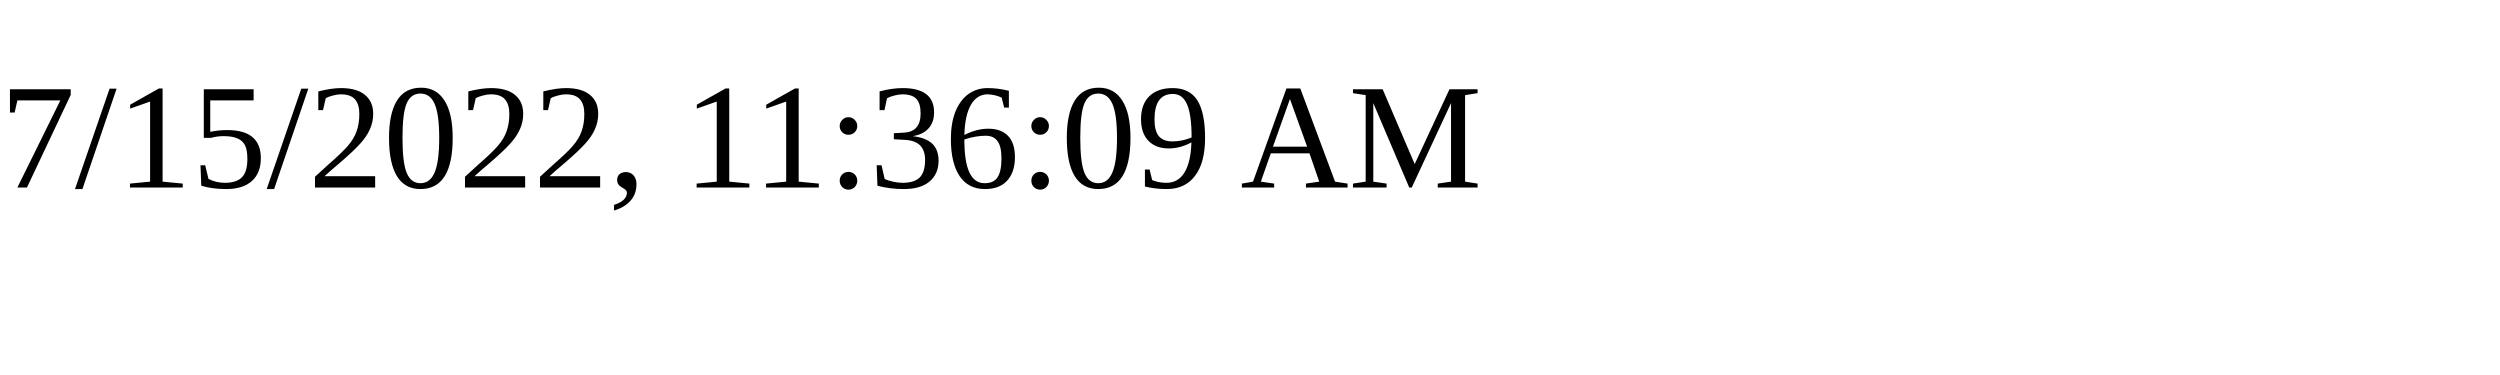
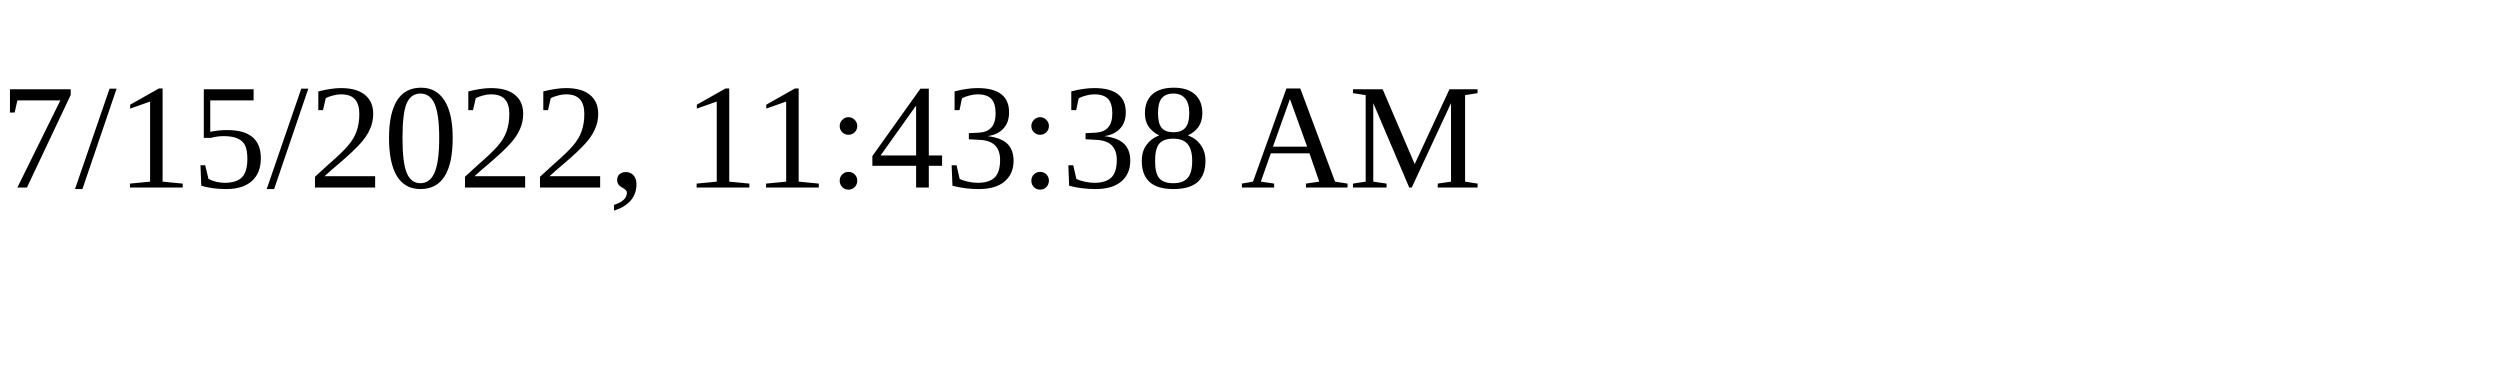
<svg xmlns="http://www.w3.org/2000/svg" height="30" width="200">
-   <text x="0" y="15">7/15/2022, 11:36:09 AM</text>
+   <text x="0" y="15">7/15/2022, 11:43:38 AM</text>
</svg>
